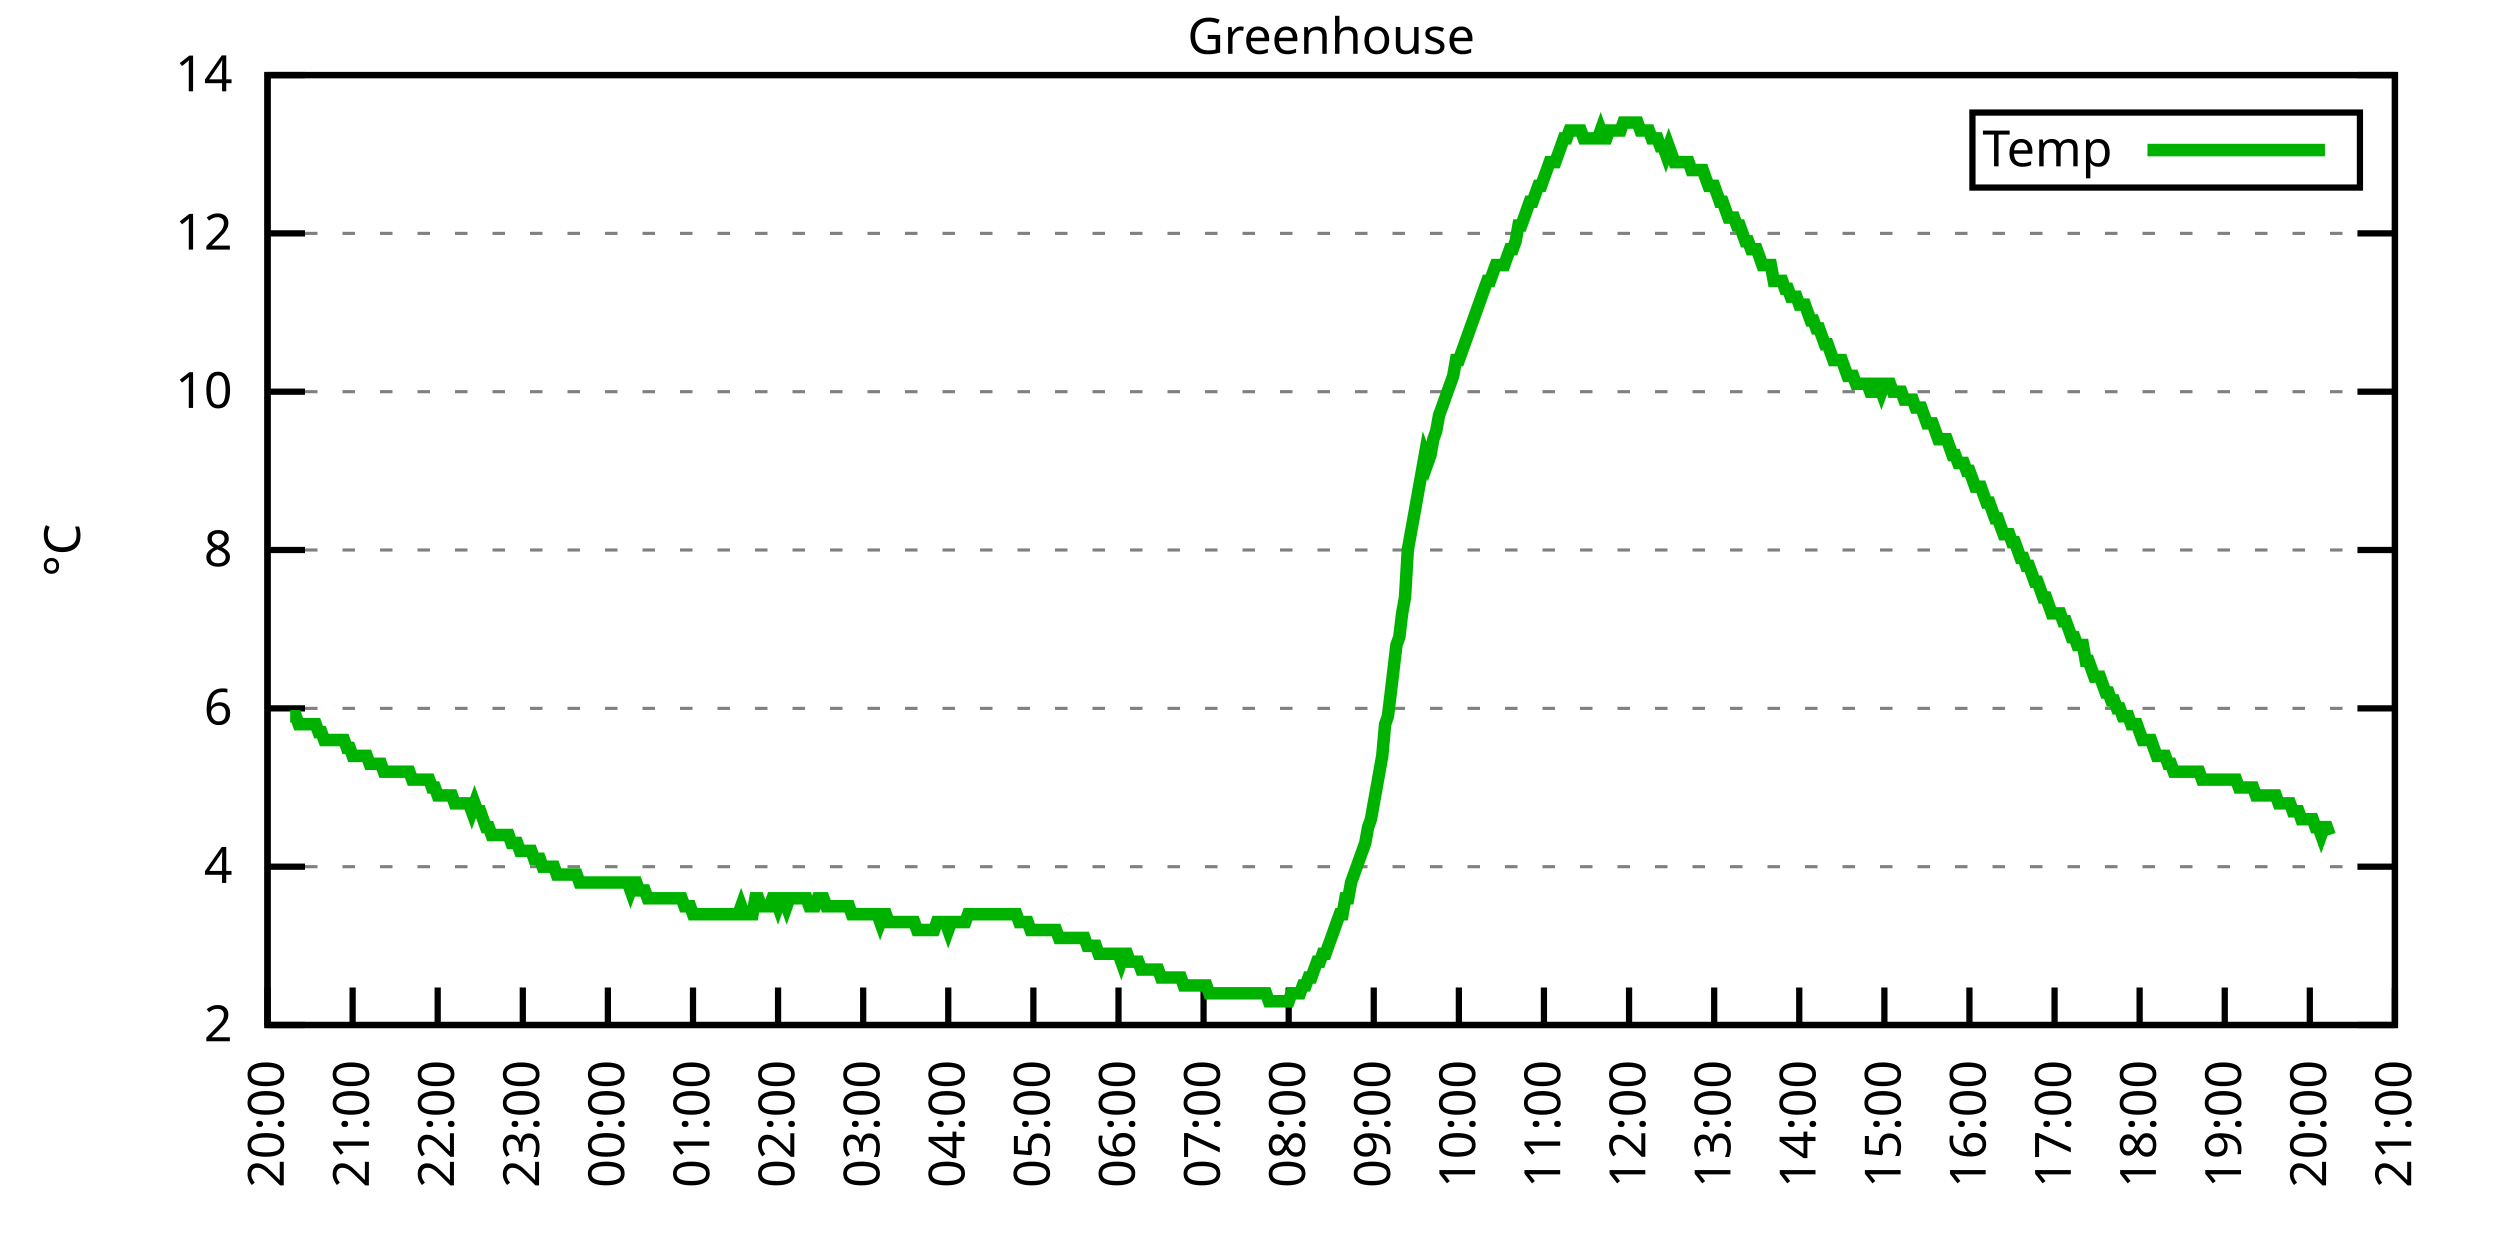
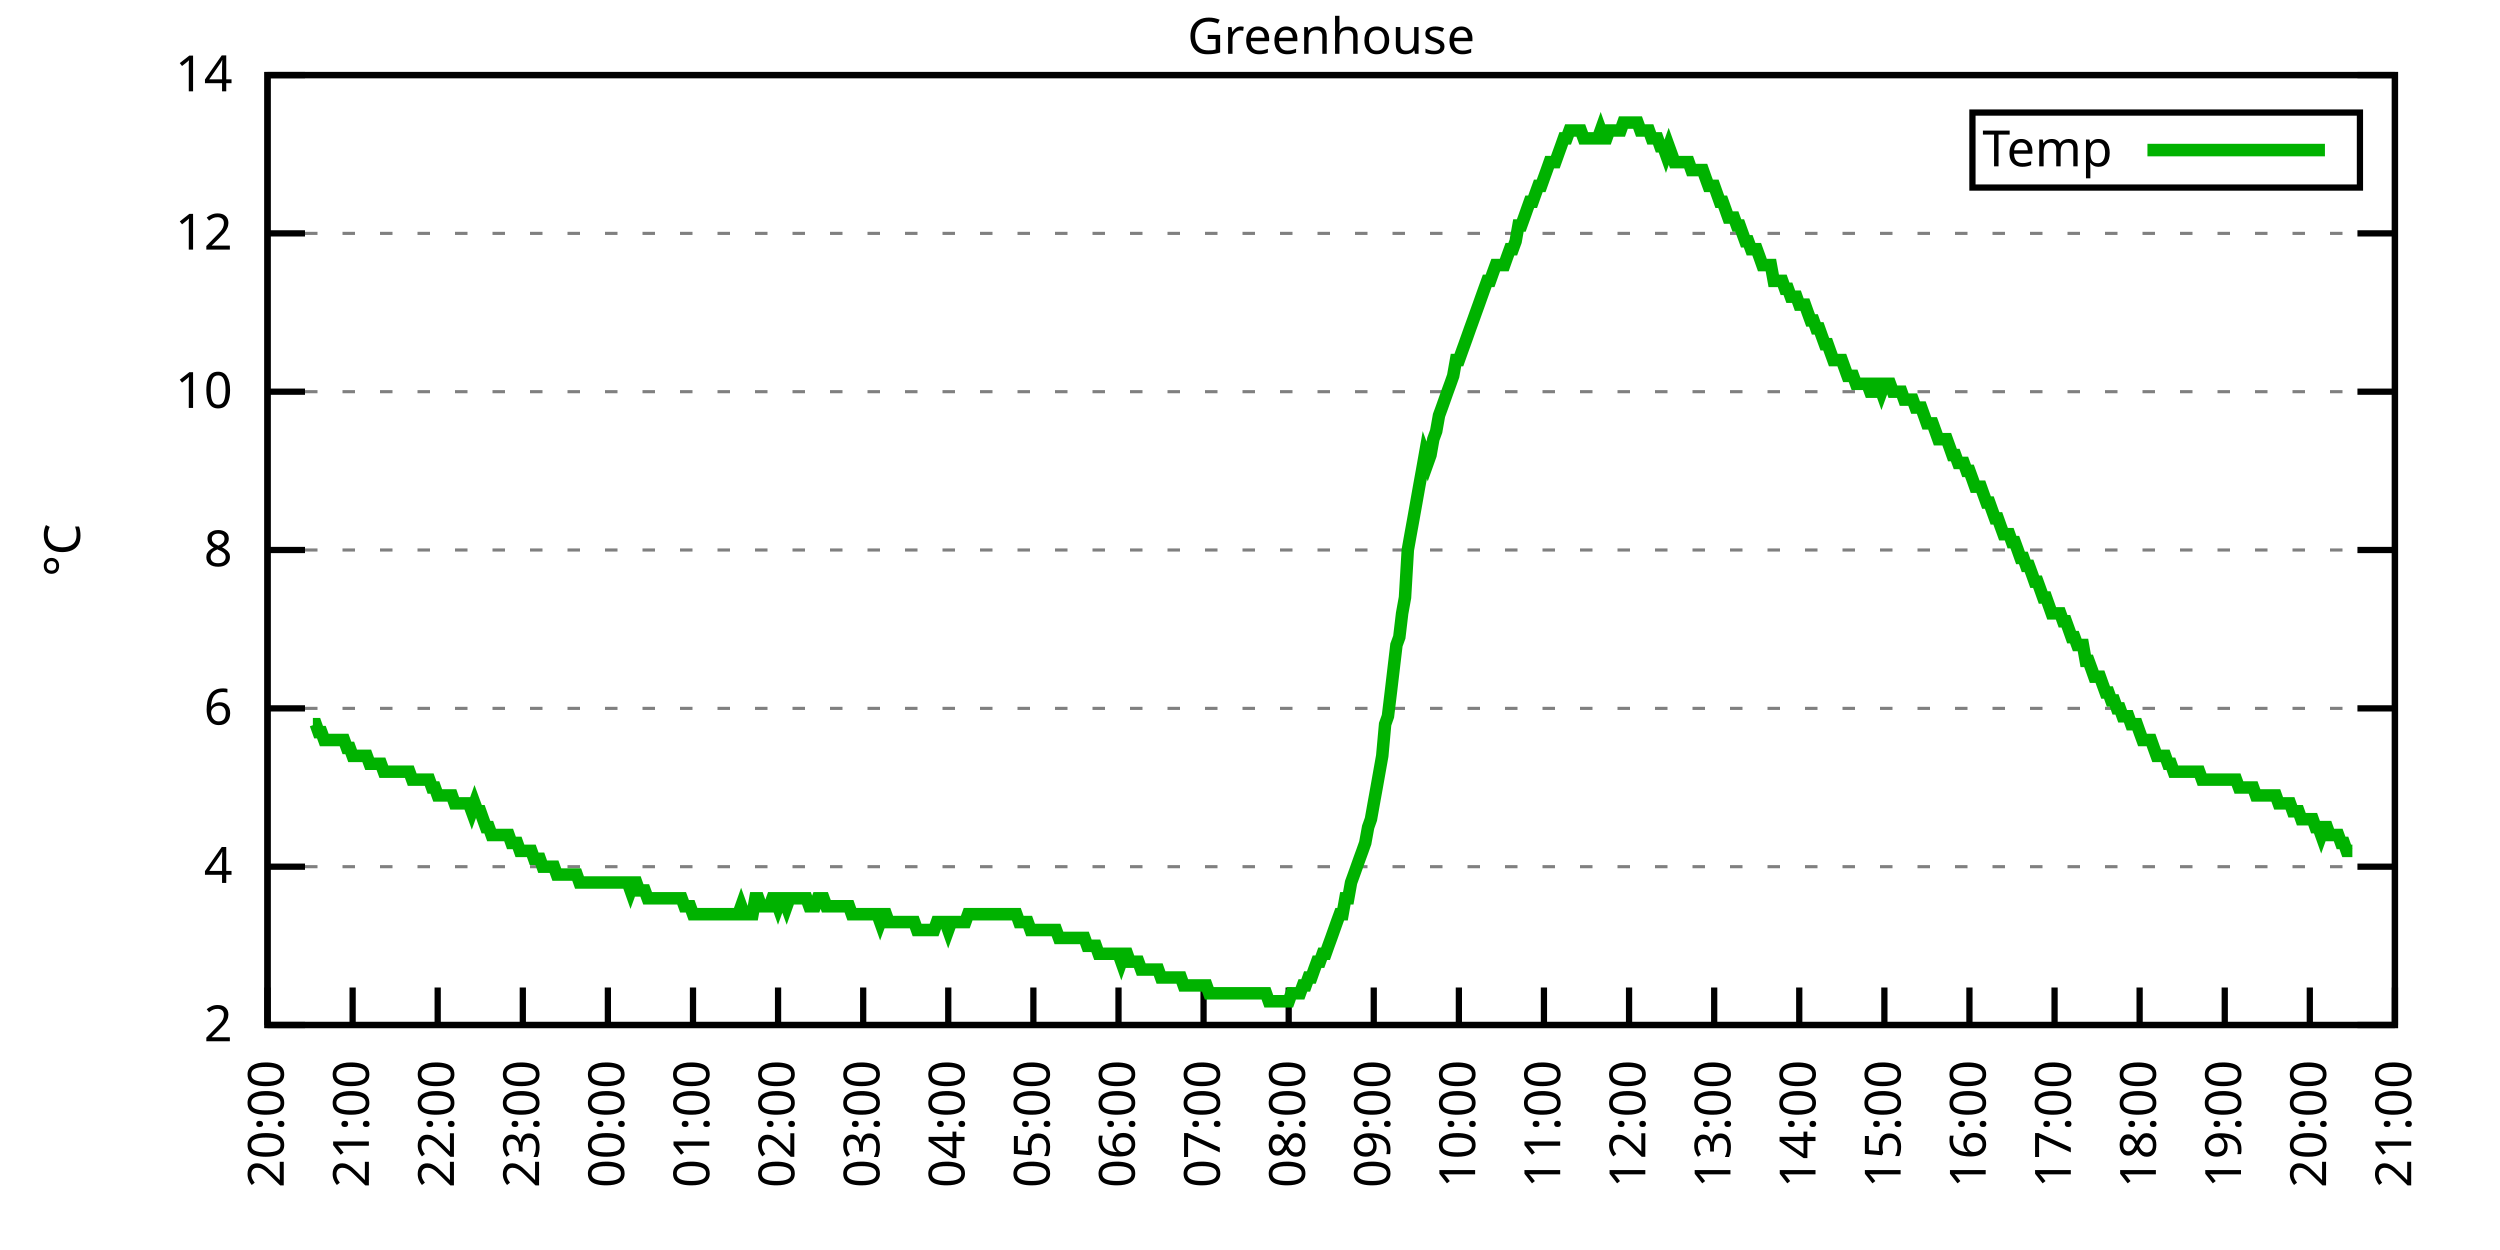
<svg xmlns="http://www.w3.org/2000/svg" xmlns:xlink="http://www.w3.org/1999/xlink" width="400" height="200" viewBox="0 0 400 200">
  <g id="gnuplot_canvas">
    <rect x="0" y="0" width="400" height="200" fill="none" />
    <defs>
      <circle id="gpDot" r="0.5" stroke-width="0.5" stroke="currentColor" />
      <path id="gpPt0" stroke-width="0.333" stroke="currentColor" d="M-1,0 h2 M0,-1 v2" />
      <path id="gpPt1" stroke-width="0.333" stroke="currentColor" d="M-1,-1 L1,1 M1,-1 L-1,1" />
      <path id="gpPt2" stroke-width="0.333" stroke="currentColor" d="M-1,0 L1,0 M0,-1 L0,1 M-1,-1 L1,1 M-1,1 L1,-1" />
      <rect id="gpPt3" stroke-width="0.333" stroke="currentColor" x="-1" y="-1" width="2" height="2" />
      <rect id="gpPt4" stroke-width="0.333" stroke="currentColor" fill="currentColor" x="-1" y="-1" width="2" height="2" />
      <circle id="gpPt5" stroke-width="0.333" stroke="currentColor" cx="0" cy="0" r="1" />
      <use xlink:href="#gpPt5" id="gpPt6" fill="currentColor" stroke="none" />
      <path id="gpPt7" stroke-width="0.333" stroke="currentColor" d="M0,-1.33 L-1.33,0.67 L1.33,0.67 z" />
      <use xlink:href="#gpPt7" id="gpPt8" fill="currentColor" stroke="none" />
      <use xlink:href="#gpPt7" id="gpPt9" stroke="currentColor" transform="rotate(180)" />
      <use xlink:href="#gpPt9" id="gpPt10" fill="currentColor" stroke="none" />
      <use xlink:href="#gpPt3" id="gpPt11" stroke="currentColor" transform="rotate(45)" />
      <use xlink:href="#gpPt11" id="gpPt12" fill="currentColor" stroke="none" />
      <path id="gpPt13" stroke-width="0.333" stroke="currentColor" d="M0,1.330 L1.265,0.411 L0.782,-1.067 L-0.782,-1.076 L-1.265,0.411 z" />
      <use xlink:href="#gpPt13" id="gpPt14" fill="currentColor" stroke="none" />
      <filter id="textbox" filterUnits="objectBoundingBox" x="0" y="0" height="1" width="1">
        <feFlood flood-color="white" flood-opacity="1" result="bgnd" />
        <feComposite in="SourceGraphic" in2="bgnd" operator="atop" />
      </filter>
      <filter id="greybox" filterUnits="objectBoundingBox" x="0" y="0" height="1" width="1">
        <feFlood flood-color="lightgrey" flood-opacity="1" result="grey" />
        <feComposite in="SourceGraphic" in2="grey" operator="atop" />
      </filter>
    </defs>
    <g fill="none" color="white" stroke="currentColor" stroke-width="1.00" stroke-linecap="butt" stroke-linejoin="miter">
</g>
    <g fill="none" color="black" stroke="currentColor" stroke-width="1.00" stroke-linecap="butt" stroke-linejoin="miter">
      <g stroke="none" shape-rendering="crispEdges">
        <polygon fill="rgb(255, 255, 255)" points="42.80,164.00 383.18,164.00 383.18,12.02 42.80,12.02 " />
      </g>
    </g>
    <g fill="none" color="black" stroke="currentColor" stroke-width="1.00" stroke-linecap="butt" stroke-linejoin="miter">
</g>
    <g fill="none" color="black" stroke="black" stroke-width="0.50" stroke-linecap="butt" stroke-linejoin="miter">
</g>
    <g fill="none" color="gray" stroke="currentColor" stroke-width="0.50" stroke-linecap="butt" stroke-linejoin="miter">
      <path stroke="gray" stroke-dasharray="2,4" class="gridline" d="M42.80,164.00 L383.19,164.00  " />
    </g>
    <g fill="none" color="gray" stroke="gray" stroke-width="1.00" stroke-linecap="butt" stroke-linejoin="miter">
</g>
    <g fill="none" color="black" stroke="currentColor" stroke-width="1.00" stroke-linecap="butt" stroke-linejoin="miter">
      <path stroke="black" d="M42.80,164.00 L48.80,164.00 M383.19,164.00 L377.19,164.00  " />
      <g transform="translate(37.20,166.60)" stroke="none" fill="black" font-family="Sans" font-size="8.00" text-anchor="end">
        <text>
          <tspan font-family="Sans"> 2</tspan>
        </text>
      </g>
    </g>
    <g fill="none" color="black" stroke="currentColor" stroke-width="1.00" stroke-linecap="butt" stroke-linejoin="miter">
</g>
    <g fill="none" color="black" stroke="black" stroke-width="0.50" stroke-linecap="butt" stroke-linejoin="miter">
</g>
    <g fill="none" color="gray" stroke="currentColor" stroke-width="0.50" stroke-linecap="butt" stroke-linejoin="miter">
      <path stroke="gray" stroke-dasharray="2,4" class="gridline" d="M42.80,138.67 L383.19,138.67  " />
    </g>
    <g fill="none" color="gray" stroke="gray" stroke-width="1.00" stroke-linecap="butt" stroke-linejoin="miter">
</g>
    <g fill="none" color="black" stroke="currentColor" stroke-width="1.00" stroke-linecap="butt" stroke-linejoin="miter">
      <path stroke="black" d="M42.80,138.67 L48.80,138.67 M383.19,138.67 L377.19,138.67  " />
      <g transform="translate(37.20,141.27)" stroke="none" fill="black" font-family="Sans" font-size="8.00" text-anchor="end">
        <text>
          <tspan font-family="Sans"> 4</tspan>
        </text>
      </g>
    </g>
    <g fill="none" color="black" stroke="currentColor" stroke-width="1.00" stroke-linecap="butt" stroke-linejoin="miter">
</g>
    <g fill="none" color="black" stroke="black" stroke-width="0.50" stroke-linecap="butt" stroke-linejoin="miter">
</g>
    <g fill="none" color="gray" stroke="currentColor" stroke-width="0.50" stroke-linecap="butt" stroke-linejoin="miter">
      <path stroke="gray" stroke-dasharray="2,4" class="gridline" d="M42.80,113.34 L383.19,113.34  " />
    </g>
    <g fill="none" color="gray" stroke="gray" stroke-width="1.00" stroke-linecap="butt" stroke-linejoin="miter">
</g>
    <g fill="none" color="black" stroke="currentColor" stroke-width="1.00" stroke-linecap="butt" stroke-linejoin="miter">
      <path stroke="black" d="M42.80,113.34 L48.80,113.34 M383.19,113.34 L377.19,113.34  " />
      <g transform="translate(37.20,115.94)" stroke="none" fill="black" font-family="Sans" font-size="8.00" text-anchor="end">
        <text>
          <tspan font-family="Sans"> 6</tspan>
        </text>
      </g>
    </g>
    <g fill="none" color="black" stroke="currentColor" stroke-width="1.00" stroke-linecap="butt" stroke-linejoin="miter">
</g>
    <g fill="none" color="black" stroke="black" stroke-width="0.50" stroke-linecap="butt" stroke-linejoin="miter">
</g>
    <g fill="none" color="gray" stroke="currentColor" stroke-width="0.50" stroke-linecap="butt" stroke-linejoin="miter">
      <path stroke="gray" stroke-dasharray="2,4" class="gridline" d="M42.80,88.00 L383.19,88.00  " />
    </g>
    <g fill="none" color="gray" stroke="gray" stroke-width="1.00" stroke-linecap="butt" stroke-linejoin="miter">
</g>
    <g fill="none" color="black" stroke="currentColor" stroke-width="1.00" stroke-linecap="butt" stroke-linejoin="miter">
      <path stroke="black" d="M42.80,88.00 L48.80,88.00 M383.19,88.00 L377.19,88.00  " />
      <g transform="translate(37.20,90.60)" stroke="none" fill="black" font-family="Sans" font-size="8.00" text-anchor="end">
        <text>
          <tspan font-family="Sans"> 8</tspan>
        </text>
      </g>
    </g>
    <g fill="none" color="black" stroke="currentColor" stroke-width="1.00" stroke-linecap="butt" stroke-linejoin="miter">
</g>
    <g fill="none" color="black" stroke="black" stroke-width="0.50" stroke-linecap="butt" stroke-linejoin="miter">
</g>
    <g fill="none" color="gray" stroke="currentColor" stroke-width="0.50" stroke-linecap="butt" stroke-linejoin="miter">
      <path stroke="gray" stroke-dasharray="2,4" class="gridline" d="M42.80,62.67 L383.19,62.67  " />
    </g>
    <g fill="none" color="gray" stroke="gray" stroke-width="1.00" stroke-linecap="butt" stroke-linejoin="miter">
</g>
    <g fill="none" color="black" stroke="currentColor" stroke-width="1.00" stroke-linecap="butt" stroke-linejoin="miter">
      <path stroke="black" d="M42.80,62.67 L48.80,62.67 M383.19,62.67 L377.19,62.67  " />
      <g transform="translate(37.20,65.27)" stroke="none" fill="black" font-family="Sans" font-size="8.00" text-anchor="end">
        <text>
          <tspan font-family="Sans"> 10</tspan>
        </text>
      </g>
    </g>
    <g fill="none" color="black" stroke="currentColor" stroke-width="1.00" stroke-linecap="butt" stroke-linejoin="miter">
</g>
    <g fill="none" color="black" stroke="black" stroke-width="0.50" stroke-linecap="butt" stroke-linejoin="miter">
</g>
    <g fill="none" color="gray" stroke="currentColor" stroke-width="0.50" stroke-linecap="butt" stroke-linejoin="miter">
      <path stroke="gray" stroke-dasharray="2,4" class="gridline" d="M42.80,37.34 L383.19,37.34  " />
    </g>
    <g fill="none" color="gray" stroke="gray" stroke-width="1.00" stroke-linecap="butt" stroke-linejoin="miter">
</g>
    <g fill="none" color="black" stroke="currentColor" stroke-width="1.00" stroke-linecap="butt" stroke-linejoin="miter">
      <path stroke="black" d="M42.80,37.34 L48.80,37.34 M383.19,37.34 L377.19,37.34  " />
      <g transform="translate(37.20,39.94)" stroke="none" fill="black" font-family="Sans" font-size="8.00" text-anchor="end">
        <text>
          <tspan font-family="Sans"> 12</tspan>
        </text>
      </g>
    </g>
    <g fill="none" color="black" stroke="currentColor" stroke-width="1.00" stroke-linecap="butt" stroke-linejoin="miter">
</g>
    <g fill="none" color="black" stroke="black" stroke-width="0.50" stroke-linecap="butt" stroke-linejoin="miter">
</g>
    <g fill="none" color="gray" stroke="currentColor" stroke-width="0.50" stroke-linecap="butt" stroke-linejoin="miter">
      <path stroke="gray" stroke-dasharray="2,4" class="gridline" d="M42.80,12.01 L383.19,12.01  " />
    </g>
    <g fill="none" color="gray" stroke="gray" stroke-width="1.00" stroke-linecap="butt" stroke-linejoin="miter">
</g>
    <g fill="none" color="black" stroke="currentColor" stroke-width="1.00" stroke-linecap="butt" stroke-linejoin="miter">
      <path stroke="black" d="M42.80,12.01 L48.80,12.01 M383.19,12.01 L377.19,12.01  " />
      <g transform="translate(37.20,14.61)" stroke="none" fill="black" font-family="Sans" font-size="8.00" text-anchor="end">
        <text>
          <tspan font-family="Sans"> 14</tspan>
        </text>
      </g>
    </g>
    <g fill="none" color="black" stroke="currentColor" stroke-width="1.00" stroke-linecap="butt" stroke-linejoin="miter">
      <path stroke="black" d="M42.80,164.00 L42.80,158.00  " />
      <g transform="translate(45.40,169.60) rotate(270.00)" stroke="none" fill="black" font-family="Sans" font-size="8.00" text-anchor="end">
        <text>
          <tspan font-family="Sans">20:00</tspan>
        </text>
      </g>
    </g>
    <g fill="none" color="black" stroke="currentColor" stroke-width="1.00" stroke-linecap="butt" stroke-linejoin="miter">
      <path stroke="black" d="M56.42,164.00 L56.42,158.00  " />
      <g transform="translate(59.02,169.60) rotate(270.00)" stroke="none" fill="black" font-family="Sans" font-size="8.00" text-anchor="end">
        <text>
          <tspan font-family="Sans">21:00</tspan>
        </text>
      </g>
    </g>
    <g fill="none" color="black" stroke="currentColor" stroke-width="1.00" stroke-linecap="butt" stroke-linejoin="miter">
      <path stroke="black" d="M70.03,164.00 L70.03,158.00  " />
      <g transform="translate(72.63,169.60) rotate(270.00)" stroke="none" fill="black" font-family="Sans" font-size="8.00" text-anchor="end">
        <text>
          <tspan font-family="Sans">22:00</tspan>
        </text>
      </g>
    </g>
    <g fill="none" color="black" stroke="currentColor" stroke-width="1.00" stroke-linecap="butt" stroke-linejoin="miter">
      <path stroke="black" d="M83.65,164.00 L83.65,158.00  " />
      <g transform="translate(86.25,169.60) rotate(270.00)" stroke="none" fill="black" font-family="Sans" font-size="8.00" text-anchor="end">
        <text>
          <tspan font-family="Sans">23:00</tspan>
        </text>
      </g>
    </g>
    <g fill="none" color="black" stroke="currentColor" stroke-width="1.00" stroke-linecap="butt" stroke-linejoin="miter">
      <path stroke="black" d="M97.26,164.00 L97.26,158.00  " />
      <g transform="translate(99.86,169.60) rotate(270.00)" stroke="none" fill="black" font-family="Sans" font-size="8.00" text-anchor="end">
        <text>
          <tspan font-family="Sans">00:00</tspan>
        </text>
      </g>
    </g>
    <g fill="none" color="black" stroke="currentColor" stroke-width="1.00" stroke-linecap="butt" stroke-linejoin="miter">
      <path stroke="black" d="M110.88,164.00 L110.88,158.00  " />
      <g transform="translate(113.48,169.60) rotate(270.00)" stroke="none" fill="black" font-family="Sans" font-size="8.00" text-anchor="end">
        <text>
          <tspan font-family="Sans">01:00</tspan>
        </text>
      </g>
    </g>
    <g fill="none" color="black" stroke="currentColor" stroke-width="1.00" stroke-linecap="butt" stroke-linejoin="miter">
      <path stroke="black" d="M124.49,164.00 L124.49,158.00  " />
      <g transform="translate(127.09,169.60) rotate(270.00)" stroke="none" fill="black" font-family="Sans" font-size="8.00" text-anchor="end">
        <text>
          <tspan font-family="Sans">02:00</tspan>
        </text>
      </g>
    </g>
    <g fill="none" color="black" stroke="currentColor" stroke-width="1.00" stroke-linecap="butt" stroke-linejoin="miter">
      <path stroke="black" d="M138.11,164.00 L138.11,158.00  " />
      <g transform="translate(140.71,169.60) rotate(270.00)" stroke="none" fill="black" font-family="Sans" font-size="8.00" text-anchor="end">
        <text>
          <tspan font-family="Sans">03:00</tspan>
        </text>
      </g>
    </g>
    <g fill="none" color="black" stroke="currentColor" stroke-width="1.00" stroke-linecap="butt" stroke-linejoin="miter">
      <path stroke="black" d="M151.72,164.00 L151.72,158.00  " />
      <g transform="translate(154.32,169.60) rotate(270.00)" stroke="none" fill="black" font-family="Sans" font-size="8.00" text-anchor="end">
        <text>
          <tspan font-family="Sans">04:00</tspan>
        </text>
      </g>
    </g>
    <g fill="none" color="black" stroke="currentColor" stroke-width="1.00" stroke-linecap="butt" stroke-linejoin="miter">
      <path stroke="black" d="M165.34,164.00 L165.34,158.00  " />
      <g transform="translate(167.94,169.60) rotate(270.00)" stroke="none" fill="black" font-family="Sans" font-size="8.00" text-anchor="end">
        <text>
          <tspan font-family="Sans">05:00</tspan>
        </text>
      </g>
    </g>
    <g fill="none" color="black" stroke="currentColor" stroke-width="1.00" stroke-linecap="butt" stroke-linejoin="miter">
      <path stroke="black" d="M178.96,164.00 L178.96,158.00  " />
      <g transform="translate(181.56,169.60) rotate(270.00)" stroke="none" fill="black" font-family="Sans" font-size="8.00" text-anchor="end">
        <text>
          <tspan font-family="Sans">06:00</tspan>
        </text>
      </g>
    </g>
    <g fill="none" color="black" stroke="currentColor" stroke-width="1.00" stroke-linecap="butt" stroke-linejoin="miter">
      <path stroke="black" d="M192.57,164.00 L192.57,158.00  " />
      <g transform="translate(195.17,169.60) rotate(270.00)" stroke="none" fill="black" font-family="Sans" font-size="8.00" text-anchor="end">
        <text>
          <tspan font-family="Sans">07:00</tspan>
        </text>
      </g>
    </g>
    <g fill="none" color="black" stroke="currentColor" stroke-width="1.00" stroke-linecap="butt" stroke-linejoin="miter">
      <path stroke="black" d="M206.19,164.00 L206.19,158.00  " />
      <g transform="translate(208.79,169.60) rotate(270.00)" stroke="none" fill="black" font-family="Sans" font-size="8.00" text-anchor="end">
        <text>
          <tspan font-family="Sans">08:00</tspan>
        </text>
      </g>
    </g>
    <g fill="none" color="black" stroke="currentColor" stroke-width="1.00" stroke-linecap="butt" stroke-linejoin="miter">
      <path stroke="black" d="M219.80,164.00 L219.80,158.00  " />
      <g transform="translate(222.40,169.60) rotate(270.00)" stroke="none" fill="black" font-family="Sans" font-size="8.00" text-anchor="end">
        <text>
          <tspan font-family="Sans">09:00</tspan>
        </text>
      </g>
    </g>
    <g fill="none" color="black" stroke="currentColor" stroke-width="1.00" stroke-linecap="butt" stroke-linejoin="miter">
      <path stroke="black" d="M233.42,164.00 L233.42,158.00  " />
      <g transform="translate(236.02,169.60) rotate(270.00)" stroke="none" fill="black" font-family="Sans" font-size="8.00" text-anchor="end">
        <text>
          <tspan font-family="Sans">10:00</tspan>
        </text>
      </g>
    </g>
    <g fill="none" color="black" stroke="currentColor" stroke-width="1.00" stroke-linecap="butt" stroke-linejoin="miter">
      <path stroke="black" d="M247.03,164.00 L247.03,158.00  " />
      <g transform="translate(249.63,169.60) rotate(270.00)" stroke="none" fill="black" font-family="Sans" font-size="8.00" text-anchor="end">
        <text>
          <tspan font-family="Sans">11:00</tspan>
        </text>
      </g>
    </g>
    <g fill="none" color="black" stroke="currentColor" stroke-width="1.00" stroke-linecap="butt" stroke-linejoin="miter">
      <path stroke="black" d="M260.65,164.00 L260.65,158.00  " />
      <g transform="translate(263.25,169.60) rotate(270.00)" stroke="none" fill="black" font-family="Sans" font-size="8.00" text-anchor="end">
        <text>
          <tspan font-family="Sans">12:00</tspan>
        </text>
      </g>
    </g>
    <g fill="none" color="black" stroke="currentColor" stroke-width="1.00" stroke-linecap="butt" stroke-linejoin="miter">
      <path stroke="black" d="M274.27,164.00 L274.27,158.00  " />
      <g transform="translate(276.87,169.60) rotate(270.00)" stroke="none" fill="black" font-family="Sans" font-size="8.00" text-anchor="end">
        <text>
          <tspan font-family="Sans">13:00</tspan>
        </text>
      </g>
    </g>
    <g fill="none" color="black" stroke="currentColor" stroke-width="1.00" stroke-linecap="butt" stroke-linejoin="miter">
      <path stroke="black" d="M287.88,164.00 L287.88,158.00  " />
      <g transform="translate(290.48,169.60) rotate(270.00)" stroke="none" fill="black" font-family="Sans" font-size="8.00" text-anchor="end">
        <text>
          <tspan font-family="Sans">14:00</tspan>
        </text>
      </g>
    </g>
    <g fill="none" color="black" stroke="currentColor" stroke-width="1.00" stroke-linecap="butt" stroke-linejoin="miter">
      <path stroke="black" d="M301.50,164.00 L301.50,158.00  " />
      <g transform="translate(304.10,169.60) rotate(270.00)" stroke="none" fill="black" font-family="Sans" font-size="8.00" text-anchor="end">
        <text>
          <tspan font-family="Sans">15:00</tspan>
        </text>
      </g>
    </g>
    <g fill="none" color="black" stroke="currentColor" stroke-width="1.00" stroke-linecap="butt" stroke-linejoin="miter">
      <path stroke="black" d="M315.11,164.00 L315.11,158.00  " />
      <g transform="translate(317.71,169.60) rotate(270.00)" stroke="none" fill="black" font-family="Sans" font-size="8.00" text-anchor="end">
        <text>
          <tspan font-family="Sans">16:00</tspan>
        </text>
      </g>
    </g>
    <g fill="none" color="black" stroke="currentColor" stroke-width="1.00" stroke-linecap="butt" stroke-linejoin="miter">
      <path stroke="black" d="M328.73,164.00 L328.73,158.00  " />
      <g transform="translate(331.33,169.60) rotate(270.00)" stroke="none" fill="black" font-family="Sans" font-size="8.00" text-anchor="end">
        <text>
          <tspan font-family="Sans">17:00</tspan>
        </text>
      </g>
    </g>
    <g fill="none" color="black" stroke="currentColor" stroke-width="1.00" stroke-linecap="butt" stroke-linejoin="miter">
      <path stroke="black" d="M342.34,164.00 L342.34,158.00  " />
      <g transform="translate(344.94,169.60) rotate(270.00)" stroke="none" fill="black" font-family="Sans" font-size="8.00" text-anchor="end">
        <text>
          <tspan font-family="Sans">18:00</tspan>
        </text>
      </g>
    </g>
    <g fill="none" color="black" stroke="currentColor" stroke-width="1.00" stroke-linecap="butt" stroke-linejoin="miter">
      <path stroke="black" d="M355.96,164.00 L355.96,158.00  " />
      <g transform="translate(358.56,169.60) rotate(270.00)" stroke="none" fill="black" font-family="Sans" font-size="8.00" text-anchor="end">
        <text>
          <tspan font-family="Sans">19:00</tspan>
        </text>
      </g>
    </g>
    <g fill="none" color="black" stroke="currentColor" stroke-width="1.00" stroke-linecap="butt" stroke-linejoin="miter">
      <path stroke="black" d="M369.57,164.00 L369.57,158.00  " />
      <g transform="translate(372.17,169.60) rotate(270.00)" stroke="none" fill="black" font-family="Sans" font-size="8.00" text-anchor="end">
        <text>
          <tspan font-family="Sans">20:00</tspan>
        </text>
      </g>
    </g>
    <g fill="none" color="black" stroke="currentColor" stroke-width="1.00" stroke-linecap="butt" stroke-linejoin="miter">
      <path stroke="black" d="M383.19,164.00 L383.19,158.00  " />
      <g transform="translate(385.79,169.60) rotate(270.00)" stroke="none" fill="black" font-family="Sans" font-size="8.00" text-anchor="end">
        <text>
          <tspan font-family="Sans">21:00</tspan>
        </text>
      </g>
    </g>
    <g fill="none" color="black" stroke="currentColor" stroke-width="1.00" stroke-linecap="butt" stroke-linejoin="miter">
</g>
    <g fill="none" color="black" stroke="currentColor" stroke-width="1.00" stroke-linecap="butt" stroke-linejoin="miter">
      <path stroke="black" d="M42.80,12.01 L42.80,164.00 L383.19,164.00 L383.19,12.01 L42.80,12.01 Z  " />
    </g>
    <g fill="none" color="black" stroke="currentColor" stroke-width="1.00" stroke-linecap="butt" stroke-linejoin="miter">
</g>
    <g fill="none" color="black" stroke="currentColor" stroke-width="1.00" stroke-linecap="butt" stroke-linejoin="miter">
      <path stroke="black" d="M315.59,30.01 L315.59,18.01 L377.59,18.01 L377.59,30.01 L315.59,30.01 Z  " />
    </g>
    <g id="Greenhouse_plot_1">
      <g fill="none" color="white" stroke="black" stroke-width="2.00" stroke-linecap="butt" stroke-linejoin="miter">
</g>
      <g fill="none" color="black" stroke="currentColor" stroke-width="2.00" stroke-linecap="butt" stroke-linejoin="miter">
        <g transform="translate(337.99,26.61)" stroke="none" fill="black" font-family="Sans" font-size="8.00" text-anchor="end">
          <text>
            <tspan font-family="Sans">Temp</tspan>
          </text>
        </g>
      </g>
      <g fill="none" color="black" stroke="currentColor" stroke-width="2.00" stroke-linecap="butt" stroke-linejoin="miter">
-         <path stroke="rgb(  0, 178,   0)" d="M343.59,24.01 L371.99,24.01 M46.43,114.60 L46.88,114.60 L47.34,114.60 L47.79,115.87 L48.25,115.87 L48.70,115.87   L49.15,115.87 L49.61,115.87 L50.06,115.87 L50.52,115.87 L50.97,117.14 L51.42,117.14 L51.88,118.40 L52.33,118.40   L52.78,118.40 L53.24,118.40 L53.69,118.40 L54.15,118.40 L54.60,118.40 L55.05,118.40 L55.51,119.67 L55.96,119.67   L56.42,120.94 L56.87,120.94 L57.32,120.94 L57.78,120.94 L58.23,120.94 L58.68,120.94 L59.14,122.20 L59.59,122.20   L60.05,122.20 L60.50,122.20 L60.95,122.20 L61.41,123.47 L61.86,123.47 L62.32,123.47 L62.77,123.47 L63.22,123.47   L63.68,123.47 L64.13,123.47 L64.58,123.47 L65.04,123.47 L65.49,123.47 L65.95,124.74 L66.40,124.74 L66.85,124.74   L67.31,124.74 L67.76,124.74 L68.22,124.74 L68.67,124.74 L69.12,126.00 L69.58,126.00 L70.03,127.27 L70.49,127.27   L70.94,127.27 L71.39,127.27 L71.85,127.27 L72.30,127.27 L72.75,128.54 L73.21,128.54 L73.66,128.54 L74.12,128.54   L74.57,128.54 L75.02,128.54 L75.48,129.80 L75.93,128.54 L76.39,129.80 L76.84,129.80 L77.29,131.07 L77.75,132.34   L78.20,132.34 L78.65,133.60 L79.11,133.60 L79.56,133.60 L80.02,133.60 L80.47,133.60 L80.92,133.60 L81.38,133.60   L81.83,134.87 L82.29,134.87 L82.74,134.87 L83.19,136.14 L83.65,136.14 L84.10,136.14 L84.55,136.14 L85.01,136.14   L85.46,137.40 L85.92,137.40 L86.37,137.40 L86.82,138.67 L87.28,138.67 L87.73,138.67 L88.19,138.67 L88.64,138.67   L89.09,139.93 L89.55,139.93 L90.00,139.93 L90.45,139.93 L90.91,139.93 L91.36,139.93 L91.82,139.93 L92.27,139.93   L92.72,141.20 L93.18,141.20 L93.63,141.20 L94.09,141.20 L94.54,141.20 L94.99,141.20 L95.45,141.20 L95.90,141.20   L96.35,141.20 L96.81,141.20 L97.26,141.20 L97.72,141.20 L98.17,141.20 L98.62,141.20 L99.08,141.20 L99.53,141.20   L99.99,141.20 L100.44,141.20 L100.89,142.47 L101.35,141.20 L101.80,141.20 L102.25,142.47 L102.71,142.47 L103.16,142.47   L103.62,143.73 L104.07,143.73 L104.52,143.73 L104.98,143.73 L105.43,143.73 L105.89,143.73 L106.34,143.73 L106.79,143.73   L107.25,143.73 L107.70,143.73 L108.15,143.73 L108.61,143.73 L109.06,143.73 L109.52,145.00 L109.97,145.00 L110.42,145.00   L110.88,146.27 L111.33,146.27 L111.79,146.27 L112.24,146.27 L112.69,146.27 L113.15,146.27 L113.60,146.27 L114.05,146.27   L114.51,146.27 L114.96,146.27 L115.42,146.27 L115.87,146.27 L116.32,146.27 L116.78,146.27 L117.23,146.27 L117.69,146.27   L118.14,146.27 L118.59,145.00 L119.05,146.27 L119.50,146.27 L119.96,146.27 L120.41,146.27 L120.86,143.73 L121.32,143.73   L121.77,145.00 L122.22,145.00 L122.68,145.00 L123.13,145.00 L123.59,143.73 L124.04,143.73 L124.49,145.00 L124.95,143.73   L125.40,143.73 L125.86,145.00 L126.31,143.73 L126.76,143.73 L127.22,143.73 L127.67,143.73 L128.12,143.73 L128.58,143.73   L129.03,143.73 L129.49,145.00 L129.94,145.00 L130.39,145.00 L130.85,143.73 L131.30,143.73 L131.76,143.73 L132.21,145.00   L132.66,145.00 L133.12,145.00 L133.57,145.00 L134.02,145.00 L134.48,145.00 L134.93,145.00 L135.39,145.00 L135.84,145.00   L136.29,146.27 L136.75,146.27 L137.20,146.27 L137.66,146.27 L138.11,146.27 L138.56,146.27 L139.02,146.27 L139.47,146.27   L139.92,146.27 L140.38,146.27 L140.83,147.53 L141.29,146.27 L141.74,146.27 L142.19,147.53 L142.65,147.53 L143.10,147.53   L143.56,147.53 L144.01,147.53 L144.46,147.53 L144.92,147.53 L145.37,147.53 L145.82,147.53 L146.28,147.53 L146.73,148.80   L147.19,148.80 L147.64,148.80 L148.09,148.80 L148.55,148.80 L149.00,148.80 L149.46,148.80 L149.91,147.53 L150.36,147.53   L150.82,147.53 L151.27,147.53 L151.72,148.80 L152.18,147.53 L152.63,147.53 L153.09,147.53 L153.54,147.53 L153.99,147.53   L154.45,147.53 L154.90,146.27 L155.36,146.27 L155.81,146.27 L156.26,146.27 L156.72,146.27 L157.17,146.27 L157.62,146.27   L158.08,146.27 L158.53,146.27 L158.99,146.27 L159.44,146.27 L159.89,146.27 L160.35,146.27 L160.80,146.27 L161.26,146.27   L161.71,146.27 L162.16,146.27 L162.62,146.27 L163.07,147.53 L163.52,147.53 L163.98,147.53 L164.43,147.53 L164.89,148.80   L165.34,148.80 L165.79,148.80 L166.25,148.80 L166.70,148.80 L167.16,148.80 L167.61,148.80 L168.06,148.80 L168.52,148.80   L168.97,148.80 L169.43,150.07 L169.88,150.07 L170.33,150.07 L170.79,150.07 L171.24,150.07 L171.69,150.07 L172.15,150.07   L172.60,150.07 L173.06,150.07 L173.51,150.07 L173.96,151.33 L174.42,151.33 L174.87,151.33 L175.33,151.33 L175.78,152.60   L176.23,152.60 L176.69,152.60 L177.14,152.60 L177.59,152.60 L178.05,152.60 L178.50,152.60 L178.96,152.60 L179.41,153.87   L179.86,152.60 L180.32,152.60 L180.77,153.87 L181.23,153.87 L181.68,153.87 L182.13,153.87 L182.59,155.13 L183.04,155.13   L183.49,155.13 L183.95,155.13 L184.40,155.13 L184.86,155.13 L185.31,155.13 L185.76,156.40 L186.22,156.40 L186.67,156.40   L187.13,156.40 L187.58,156.40 L188.03,156.40 L188.49,156.40 L188.94,156.40 L189.39,157.67 L189.85,157.67 L190.30,157.67   L190.76,157.67 L191.21,157.67 L191.66,157.67 L192.12,157.67 L192.57,157.67 L193.03,157.67 L193.48,158.93 L193.93,158.93   L194.39,158.93 L194.84,158.93 L195.29,158.93 L195.75,158.93 L196.20,158.93 L196.66,158.93 L197.11,158.93 L197.56,158.93   L198.02,158.93 L198.47,158.93 L198.93,158.93 L199.38,158.93 L199.83,158.93 L200.29,158.93 L200.74,158.93 L201.19,158.93   L201.65,158.93 L202.10,158.93 L202.56,158.93 L203.01,160.20 L203.46,160.20 L203.92,160.20 L204.37,160.20 L204.83,160.20   L205.28,160.20 L205.73,160.20 L206.19,160.20 L206.64,158.93 L207.09,158.93 L207.55,158.93 L208.00,158.93 L208.46,157.67   L208.91,157.67 L209.36,156.40 L209.82,156.40 L210.27,155.13 L210.73,153.87 L211.18,153.87 L211.63,152.60 L212.09,152.60   L212.54,151.33 L213.00,150.07 L213.45,148.80 L213.90,147.53 L214.36,146.27 L214.81,146.27 L215.26,143.73 L215.72,143.73   L216.17,141.20 L216.63,139.93 L217.08,138.67 L217.53,137.40 L217.99,136.14 L218.44,134.87 L218.90,132.34 L219.35,131.07   L219.80,128.54 L220.26,126.00 L220.71,123.47 L221.16,120.94 L221.62,115.87 L222.07,114.60 L222.53,110.80 L222.98,107.00   L223.43,103.20 L223.89,101.94 L224.34,98.14 L224.80,95.60 L225.25,88.00 L225.70,85.47 L226.16,82.94 L226.61,80.41   L227.06,77.87 L227.52,75.34 L227.97,72.81 L228.43,74.07 L228.88,72.81 L229.33,70.27 L229.79,69.01 L230.24,66.47   L230.70,65.21 L231.15,63.94 L231.60,62.67 L232.06,61.41 L232.51,60.14 L232.96,57.61 L233.42,57.61 L233.87,56.34   L234.33,55.07 L234.78,53.81 L235.23,52.54 L235.69,51.27 L236.14,50.01 L236.60,48.74 L237.05,47.47 L237.50,46.21   L237.96,44.94 L238.41,44.94 L238.86,43.67 L239.32,42.41 L239.77,42.41 L240.23,42.41 L240.68,42.41 L241.13,41.14   L241.59,39.87 L242.04,39.87 L242.50,38.61 L242.95,36.08 L243.40,36.08 L243.86,34.81 L244.31,33.54 L244.76,32.28   L245.22,32.28 L245.67,31.01 L246.13,29.74 L246.58,29.74 L247.03,28.48 L247.49,27.21 L247.94,25.94 L248.40,25.94   L248.85,25.94 L249.30,24.68 L249.76,23.41 L250.21,22.14 L250.66,22.14 L251.12,20.88 L251.57,20.88 L252.03,20.88   L252.48,20.88 L252.93,20.88 L253.39,22.14 L253.84,22.14 L254.30,22.14 L254.75,22.14 L255.20,22.14 L255.66,22.14   L256.11,20.88 L256.56,22.14 L257.02,22.14 L257.47,20.88 L257.93,20.88 L258.38,20.88 L258.83,20.88 L259.29,20.88   L259.74,19.61 L260.20,19.61 L260.65,19.61 L261.10,19.61 L261.56,19.61 L262.01,19.61 L262.47,20.88 L262.92,20.88   L263.37,20.88 L263.83,20.88 L264.28,22.14 L264.73,22.14 L265.19,22.14 L265.64,23.41 L266.10,23.41 L266.55,24.68   L267.00,23.41 L267.46,24.68 L267.91,25.94 L268.37,25.94 L268.82,25.94 L269.27,25.94 L269.73,25.94 L270.18,25.94   L270.63,27.21 L271.09,27.21 L271.54,27.21 L272.00,27.21 L272.45,27.21 L272.90,28.48 L273.36,29.74 L273.81,29.74   L274.27,29.74 L274.72,31.01 L275.17,32.28 L275.63,32.28 L276.08,33.54 L276.53,34.81 L276.99,34.81 L277.44,34.81   L277.90,36.08 L278.35,36.08 L278.80,37.34 L279.26,38.61 L279.71,38.61 L280.17,39.87 L280.62,39.87 L281.07,39.87   L281.53,41.14 L281.98,42.41 L282.43,42.41 L282.89,42.41 L283.34,42.41 L283.80,44.94 L284.25,44.94 L284.70,44.94   L285.16,44.94 L285.61,46.21 L286.07,46.21 L286.52,47.47 L286.97,47.47 L287.43,47.47 L287.88,48.74 L288.33,48.74   L288.79,48.74 L289.24,50.01 L289.70,51.27 L290.15,51.27 L290.60,52.54 L291.06,52.54 L291.51,53.81 L291.97,55.07   L292.42,55.07 L292.87,56.34 L293.33,57.61 L293.78,57.61 L294.23,57.61 L294.69,57.61 L295.14,58.87 L295.60,60.14   L296.05,60.14 L296.50,60.14 L296.96,61.41 L297.41,61.41 L297.87,61.41 L298.32,61.41 L298.77,61.41 L299.23,62.67   L299.68,62.67 L300.13,61.41 L300.59,61.41 L301.04,62.67 L301.50,61.41 L301.95,61.41 L302.40,61.41 L302.86,62.67   L303.31,62.67 L303.77,62.67 L304.22,62.67 L304.67,63.94 L305.13,63.94 L305.58,63.94 L306.03,63.94 L306.49,65.21   L306.94,65.21 L307.40,65.21 L307.85,66.47 L308.30,67.74 L308.76,67.74 L309.21,67.74 L309.67,69.01 L310.12,70.27   L310.57,70.27 L311.03,70.27 L311.48,70.27 L311.94,71.54 L312.39,72.81 L312.84,72.81 L313.30,74.07 L313.75,74.07   L314.20,74.07 L314.66,75.34 L315.11,75.34 L315.57,76.61 L316.02,77.87 L316.47,77.87 L316.93,77.87 L317.38,79.14   L317.84,80.41 L318.29,80.41 L318.74,81.67 L319.20,82.94 L319.65,82.94 L320.10,84.21 L320.56,85.47 L321.01,85.47   L321.47,85.47 L321.92,86.74 L322.37,86.74 L322.83,88.00 L323.28,89.27 L323.74,89.27 L324.19,90.54 L324.64,90.54   L325.10,91.80 L325.55,93.07 L326.00,93.07 L326.46,94.34 L326.91,95.60 L327.37,95.60 L327.82,96.87 L328.27,98.14   L328.73,98.14 L329.18,98.14 L329.64,98.14 L330.09,99.40 L330.54,99.40 L331.00,100.67 L331.45,101.94 L331.90,101.94   L332.36,103.20 L332.81,103.20 L333.27,103.20 L333.72,105.74 L334.17,105.74 L334.63,107.00 L335.08,108.27 L335.54,108.27   L335.99,108.27 L336.44,109.54 L336.90,110.80 L337.35,110.80 L337.80,112.07 L338.26,112.07 L338.71,113.34 L339.17,113.34   L339.62,114.60 L340.07,114.60 L340.53,114.60 L340.98,115.87 L341.44,115.87 L341.89,115.87 L342.34,117.14 L342.80,118.40   L343.25,118.40 L343.70,118.40 L344.16,118.40 L344.61,119.67 L345.07,120.94 L345.52,120.94 L345.97,120.94 L346.43,120.94   L346.88,122.20 L347.34,122.20 L347.79,123.47 L348.24,123.47 L348.70,123.47 L349.15,123.47 L349.60,123.47 L350.06,123.47   L350.51,123.47 L350.97,123.47 L351.42,123.47 L351.87,123.47 L352.33,124.74 L352.78,124.74 L353.24,124.74 L353.69,124.74   L354.14,124.74 L354.60,124.74 L355.05,124.74 L355.50,124.74 L355.96,124.74 L356.41,124.74 L356.87,124.74 L357.32,124.74   L357.77,124.74 L358.23,126.00 L358.68,126.00 L359.14,126.00 L359.59,126.00 L360.04,126.00 L360.50,126.00 L360.95,127.27   L361.41,127.27 L361.86,127.27 L362.31,127.27 L362.77,127.27 L363.22,127.27 L363.67,127.27 L364.13,127.27 L364.58,128.54   L365.04,128.54 L365.49,128.54 L365.94,128.54 L366.40,128.54 L366.85,129.80 L367.31,129.80 L367.76,129.80 L368.21,131.07   L368.67,131.07 L369.12,131.07 L369.57,131.07 L370.03,131.07 L370.48,132.34 L370.94,132.34 L371.39,133.60 L371.84,132.34   L372.30,132.34 L372.75,133.60  " />
+         <path stroke="rgb(  0, 178,   0)" d="M343.59,24.01 L371.99,24.01 M50.06,115.87 L50.52,115.87 L50.97,117.14 L51.42,117.14 L51.88,118.40 L52.33,118.40   L52.78,118.40 L53.24,118.40 L53.69,118.40 L54.15,118.40 L54.60,118.40 L55.05,118.40 L55.51,119.67 L55.96,119.67   L56.42,120.94 L56.87,120.94 L57.32,120.94 L57.78,120.94 L58.23,120.94 L58.68,120.94 L59.14,122.20 L59.59,122.20   L60.05,122.20 L60.50,122.20 L60.95,122.20 L61.41,123.47 L61.86,123.47 L62.32,123.47 L62.77,123.47 L63.22,123.47   L63.68,123.47 L64.13,123.47 L64.58,123.47 L65.04,123.47 L65.49,123.47 L65.95,124.74 L66.40,124.74 L66.85,124.74   L67.31,124.74 L67.76,124.74 L68.22,124.74 L68.67,124.74 L69.12,126.00 L69.58,126.00 L70.03,127.27 L70.49,127.27   L70.94,127.27 L71.39,127.27 L71.85,127.27 L72.30,127.27 L72.75,128.54 L73.21,128.54 L73.66,128.54 L74.12,128.54   L74.57,128.54 L75.02,128.54 L75.48,129.80 L75.93,128.54 L76.39,129.80 L76.84,129.80 L77.29,131.07 L77.75,132.34   L78.20,132.34 L78.65,133.60 L79.11,133.60 L79.56,133.60 L80.02,133.60 L80.47,133.60 L80.92,133.60 L81.38,133.60   L81.83,134.87 L82.29,134.87 L82.74,134.87 L83.19,136.14 L83.65,136.14 L84.10,136.14 L84.55,136.14 L85.01,136.14   L85.46,137.40 L85.92,137.40 L86.37,137.40 L86.82,138.67 L87.28,138.67 L87.73,138.67 L88.19,138.67 L88.64,138.67   L89.09,139.93 L89.55,139.93 L90.00,139.93 L90.45,139.93 L90.91,139.93 L91.36,139.93 L91.82,139.93 L92.27,139.93   L92.72,141.20 L93.18,141.20 L93.63,141.20 L94.09,141.20 L94.54,141.20 L94.99,141.20 L95.45,141.20 L95.90,141.20   L96.35,141.20 L96.81,141.20 L97.26,141.20 L97.72,141.20 L98.17,141.20 L98.62,141.20 L99.08,141.20 L99.53,141.20   L99.99,141.20 L100.44,141.20 L100.89,142.47 L101.35,141.20 L101.80,141.20 L102.25,142.47 L102.71,142.47 L103.16,142.47   L103.62,143.73 L104.07,143.73 L104.52,143.73 L104.98,143.73 L105.43,143.73 L105.89,143.73 L106.34,143.73 L106.79,143.73   L107.25,143.73 L107.70,143.73 L108.15,143.73 L108.61,143.73 L109.06,143.73 L109.52,145.00 L109.97,145.00 L110.42,145.00   L110.88,146.27 L111.33,146.27 L111.79,146.27 L112.24,146.27 L112.69,146.27 L113.15,146.27 L113.60,146.27 L114.05,146.27   L114.51,146.27 L114.96,146.27 L115.42,146.27 L115.87,146.27 L116.32,146.27 L116.78,146.27 L117.23,146.27 L117.69,146.27   L118.14,146.27 L118.59,145.00 L119.05,146.27 L119.50,146.27 L119.96,146.27 L120.41,146.27 L120.86,143.73 L121.32,143.73   L121.77,145.00 L122.22,145.00 L122.68,145.00 L123.13,145.00 L123.59,143.73 L124.04,143.73 L124.49,145.00 L124.95,143.73   L125.40,143.73 L125.86,145.00 L126.31,143.73 L126.76,143.73 L127.22,143.73 L127.67,143.73 L128.12,143.73 L128.58,143.73   L129.03,143.73 L129.49,145.00 L129.94,145.00 L130.39,145.00 L130.85,143.73 L131.30,143.73 L131.76,143.73 L132.21,145.00   L132.66,145.00 L133.12,145.00 L133.57,145.00 L134.02,145.00 L134.48,145.00 L134.93,145.00 L135.39,145.00 L135.84,145.00   L136.29,146.27 L136.75,146.27 L137.20,146.27 L137.66,146.27 L138.11,146.27 L138.56,146.27 L139.02,146.27 L139.47,146.27   L139.92,146.27 L140.38,146.27 L140.83,147.53 L141.29,146.27 L141.74,146.27 L142.19,147.53 L142.65,147.53 L143.10,147.53   L143.56,147.53 L144.01,147.53 L144.46,147.53 L144.92,147.53 L145.37,147.53 L145.82,147.53 L146.28,147.53 L146.73,148.80   L147.19,148.80 L147.64,148.80 L148.09,148.80 L148.55,148.80 L149.00,148.80 L149.46,148.80 L149.91,147.53 L150.36,147.53   L150.82,147.53 L151.27,147.53 L151.72,148.80 L152.18,147.53 L152.63,147.53 L153.09,147.53 L153.54,147.53 L153.99,147.53   L154.45,147.53 L154.90,146.27 L155.36,146.27 L155.81,146.27 L156.26,146.27 L156.72,146.27 L157.17,146.27 L157.62,146.27   L158.08,146.27 L158.53,146.27 L158.99,146.27 L159.44,146.27 L159.89,146.27 L160.35,146.27 L160.80,146.27 L161.26,146.27   L161.71,146.27 L162.16,146.27 L162.62,146.27 L163.07,147.53 L163.52,147.53 L163.98,147.53 L164.43,147.53 L164.89,148.80   L165.34,148.80 L165.79,148.80 L166.25,148.80 L166.70,148.80 L167.16,148.80 L167.61,148.80 L168.06,148.80 L168.52,148.80   L168.97,148.80 L169.43,150.07 L169.88,150.07 L170.33,150.07 L170.79,150.07 L171.24,150.07 L171.69,150.07 L172.15,150.07   L172.60,150.07 L173.06,150.07 L173.51,150.07 L173.96,151.33 L174.42,151.33 L174.87,151.33 L175.33,151.33 L175.78,152.60   L176.23,152.60 L176.69,152.60 L177.14,152.60 L177.59,152.60 L178.05,152.60 L178.50,152.60 L178.96,152.60 L179.41,153.87   L179.86,152.60 L180.32,152.60 L180.77,153.87 L181.23,153.87 L181.68,153.87 L182.13,153.87 L182.59,155.13 L183.04,155.13   L183.49,155.13 L183.95,155.13 L184.40,155.13 L184.86,155.13 L185.31,155.13 L185.76,156.40 L186.22,156.40 L186.67,156.40   L187.13,156.40 L187.58,156.40 L188.03,156.40 L188.49,156.40 L188.94,156.40 L189.39,157.67 L189.85,157.67 L190.30,157.67   L190.76,157.67 L191.21,157.67 L191.66,157.67 L192.12,157.67 L192.57,157.67 L193.03,157.67 L193.48,158.93 L193.93,158.93   L194.39,158.93 L194.84,158.93 L195.29,158.93 L195.75,158.93 L196.20,158.93 L196.66,158.93 L197.11,158.93 L197.56,158.93   L198.02,158.93 L198.47,158.93 L198.93,158.93 L199.38,158.93 L199.83,158.93 L200.29,158.93 L200.74,158.93 L201.19,158.93   L201.65,158.93 L202.10,158.93 L202.56,158.93 L203.01,160.20 L203.46,160.20 L203.92,160.20 L204.37,160.20 L204.83,160.20   L205.28,160.20 L205.73,160.20 L206.19,160.20 L206.64,158.93 L207.09,158.93 L207.55,158.93 L208.00,158.93 L208.46,157.67   L208.91,157.67 L209.36,156.40 L209.82,156.40 L210.27,155.13 L210.73,153.87 L211.18,153.87 L211.63,152.60 L212.09,152.60   L212.54,151.33 L213.00,150.07 L213.45,148.80 L213.90,147.53 L214.36,146.27 L214.81,146.27 L215.26,143.73 L215.72,143.73   L216.17,141.20 L216.63,139.93 L217.08,138.67 L217.53,137.40 L217.99,136.14 L218.44,134.87 L218.90,132.34 L219.35,131.07   L219.80,128.54 L220.26,126.00 L220.71,123.47 L221.16,120.94 L221.62,115.87 L222.07,114.60 L222.53,110.80 L222.98,107.00   L223.43,103.20 L223.89,101.94 L224.34,98.14 L224.80,95.60 L225.25,88.00 L225.70,85.47 L226.16,82.94 L226.61,80.41   L227.06,77.87 L227.52,75.34 L227.97,72.81 L228.43,74.07 L228.88,72.81 L229.33,70.27 L229.79,69.01 L230.24,66.47   L230.70,65.21 L231.15,63.94 L231.60,62.67 L232.06,61.41 L232.51,60.14 L232.96,57.61 L233.42,57.61 L233.87,56.34   L234.33,55.07 L234.78,53.81 L235.23,52.54 L235.69,51.27 L236.14,50.01 L236.60,48.74 L237.05,47.47 L237.50,46.21   L237.96,44.94 L238.41,44.94 L238.86,43.67 L239.32,42.41 L239.77,42.41 L240.23,42.41 L240.68,42.41 L241.13,41.14   L241.59,39.87 L242.04,39.87 L242.50,38.61 L242.95,36.08 L243.40,36.08 L243.86,34.81 L244.31,33.54 L244.76,32.28   L245.22,32.28 L245.67,31.01 L246.13,29.74 L246.58,29.74 L247.03,28.48 L247.49,27.21 L247.94,25.94 L248.40,25.94   L248.85,25.94 L249.30,24.68 L249.76,23.41 L250.21,22.14 L250.66,22.14 L251.12,20.88 L251.57,20.88 L252.03,20.88   L252.48,20.88 L252.93,20.88 L253.39,22.14 L253.84,22.14 L254.30,22.14 L254.75,22.14 L255.20,22.14 L255.66,22.14   L256.11,20.88 L256.56,22.14 L257.02,22.14 L257.47,20.88 L257.93,20.88 L258.38,20.88 L258.83,20.88 L259.29,20.88   L259.74,19.61 L260.20,19.61 L260.65,19.61 L261.10,19.61 L261.56,19.61 L262.01,19.61 L262.47,20.88 L262.92,20.88   L263.37,20.88 L263.83,20.88 L264.28,22.14 L264.73,22.14 L265.19,22.14 L265.64,23.41 L266.10,23.41 L266.55,24.68   L267.00,23.41 L267.46,24.68 L267.91,25.94 L268.37,25.94 L268.82,25.94 L269.27,25.94 L269.73,25.94 L270.18,25.94   L270.63,27.21 L271.09,27.21 L271.54,27.21 L272.00,27.21 L272.45,27.21 L272.90,28.48 L273.36,29.74 L273.81,29.74   L274.27,29.74 L274.72,31.01 L275.17,32.28 L275.63,32.28 L276.08,33.54 L276.53,34.81 L276.99,34.81 L277.44,34.81   L277.90,36.08 L278.35,36.08 L278.80,37.34 L279.26,38.61 L279.71,38.61 L280.17,39.87 L280.62,39.87 L281.07,39.87   L281.53,41.14 L281.98,42.41 L282.43,42.41 L282.89,42.41 L283.34,42.41 L283.80,44.94 L284.25,44.94 L284.70,44.94   L285.16,44.94 L285.61,46.21 L286.07,46.21 L286.52,47.47 L286.97,47.47 L287.43,47.47 L287.88,48.74 L288.33,48.74   L288.79,48.74 L289.24,50.01 L289.70,51.27 L290.15,51.27 L290.60,52.54 L291.06,52.54 L291.51,53.81 L291.97,55.07   L292.42,55.07 L292.87,56.34 L293.33,57.61 L293.78,57.61 L294.23,57.61 L294.69,57.61 L295.14,58.87 L295.60,60.14   L296.05,60.14 L296.50,60.14 L296.96,61.41 L297.41,61.41 L297.87,61.41 L298.32,61.41 L298.77,61.41 L299.23,62.67   L299.68,62.67 L300.13,61.41 L300.59,61.41 L301.04,62.67 L301.50,61.41 L301.95,61.41 L302.40,61.41 L302.86,62.67   L303.31,62.67 L303.77,62.67 L304.22,62.67 L304.67,63.94 L305.13,63.94 L305.58,63.94 L306.03,63.94 L306.49,65.21   L306.94,65.21 L307.40,65.21 L307.85,66.47 L308.30,67.74 L308.76,67.74 L309.21,67.74 L309.67,69.01 L310.12,70.27   L310.57,70.27 L311.03,70.27 L311.48,70.27 L311.94,71.54 L312.39,72.81 L312.84,72.81 L313.30,74.07 L313.75,74.07   L314.20,74.07 L314.66,75.34 L315.11,75.34 L315.57,76.61 L316.02,77.87 L316.47,77.87 L316.93,77.87 L317.38,79.14   L317.84,80.41 L318.29,80.41 L318.74,81.67 L319.20,82.94 L319.65,82.94 L320.10,84.21 L320.56,85.47 L321.01,85.47   L321.47,85.47 L321.92,86.74 L322.37,86.74 L322.83,88.00 L323.28,89.27 L323.74,89.27 L324.19,90.54 L324.64,90.54   L325.10,91.80 L325.55,93.07 L326.00,93.07 L326.46,94.34 L326.91,95.60 L327.37,95.60 L327.82,96.87 L328.27,98.14   L328.73,98.14 L329.18,98.14 L329.64,98.14 L330.09,99.40 L330.54,99.40 L331.00,100.67 L331.45,101.94 L331.90,101.94   L332.36,103.20 L332.81,103.20 L333.27,103.20 L333.72,105.74 L334.17,105.74 L334.63,107.00 L335.08,108.27 L335.54,108.27   L335.99,108.27 L336.44,109.54 L336.90,110.80 L337.35,110.80 L337.80,112.07 L338.26,112.07 L338.71,113.34 L339.17,113.34   L339.62,114.60 L340.07,114.60 L340.53,114.60 L340.98,115.87 L341.44,115.87 L341.89,115.87 L342.34,117.14 L342.80,118.40   L343.25,118.40 L343.70,118.40 L344.16,118.40 L344.61,119.67 L345.07,120.94 L345.52,120.94 L345.97,120.94 L346.43,120.94   L346.88,122.20 L347.34,122.20 L347.79,123.47 L348.24,123.47 L348.70,123.47 L349.15,123.47 L349.60,123.47 L350.06,123.47   L350.51,123.47 L350.97,123.47 L351.42,123.47 L351.87,123.47 L352.33,124.74 L352.78,124.74 L353.24,124.74 L353.69,124.74   L354.14,124.74 L354.60,124.74 L355.05,124.74 L355.50,124.74 L355.96,124.74 L356.41,124.74 L356.87,124.74 L357.32,124.74   L357.77,124.74 L358.23,126.00 L358.68,126.00 L359.14,126.00 L359.59,126.00 L360.04,126.00 L360.50,126.00 L360.95,127.27   L361.41,127.27 L361.86,127.27 L362.31,127.27 L362.77,127.27 L363.22,127.27 L363.67,127.27 L364.13,127.27 L364.58,128.54   L365.04,128.54 L365.49,128.54 L365.94,128.54 L366.40,128.54 L366.85,129.80 L367.31,129.80 L367.76,129.80 L368.21,131.07   L368.67,131.07 L369.12,131.07 L369.57,131.07 L370.03,131.07 L370.48,132.34 L370.94,132.34 L371.39,133.60 L371.84,132.34   L372.30,132.34 L372.75,133.60 L373.21,133.60 L373.66,133.60 L374.11,133.60 L374.57,134.87 L375.02,134.87 L375.47,136.14   L375.93,136.14 L376.38,136.14  " />
      </g>
    </g>
    <g fill="none" color="black" stroke="currentColor" stroke-width="2.00" stroke-linecap="butt" stroke-linejoin="miter">
</g>
    <g fill="none" color="black" stroke="black" stroke-width="1.00" stroke-linecap="butt" stroke-linejoin="miter">
</g>
    <g fill="none" color="black" stroke="currentColor" stroke-width="1.00" stroke-linecap="butt" stroke-linejoin="miter">
      <path stroke="black" d="M42.80,12.01 L42.80,164.00 L383.19,164.00 L383.19,12.01 L42.80,12.01 Z  " />
      <g transform="translate(12.80,88.01) rotate(270.00)" stroke="none" fill="black" font-family="Sans" font-size="8.00" text-anchor="middle">
        <text>
          <tspan font-family="Sans">°C</tspan>
        </text>
      </g>
    </g>
    <g fill="none" color="black" stroke="currentColor" stroke-width="1.00" stroke-linecap="butt" stroke-linejoin="miter">
</g>
    <g fill="none" color="black" stroke="currentColor" stroke-width="1.00" stroke-linecap="butt" stroke-linejoin="miter">
      <g transform="translate(212.99,8.61)" stroke="none" fill="black" font-family="Sans" font-size="8.00" text-anchor="middle">
        <text>
          <tspan font-family="Sans">Greenhouse</tspan>
        </text>
      </g>
    </g>
    <g fill="none" color="black" stroke="currentColor" stroke-width="1.00" stroke-linecap="butt" stroke-linejoin="miter">
</g>
  </g>
</svg>
